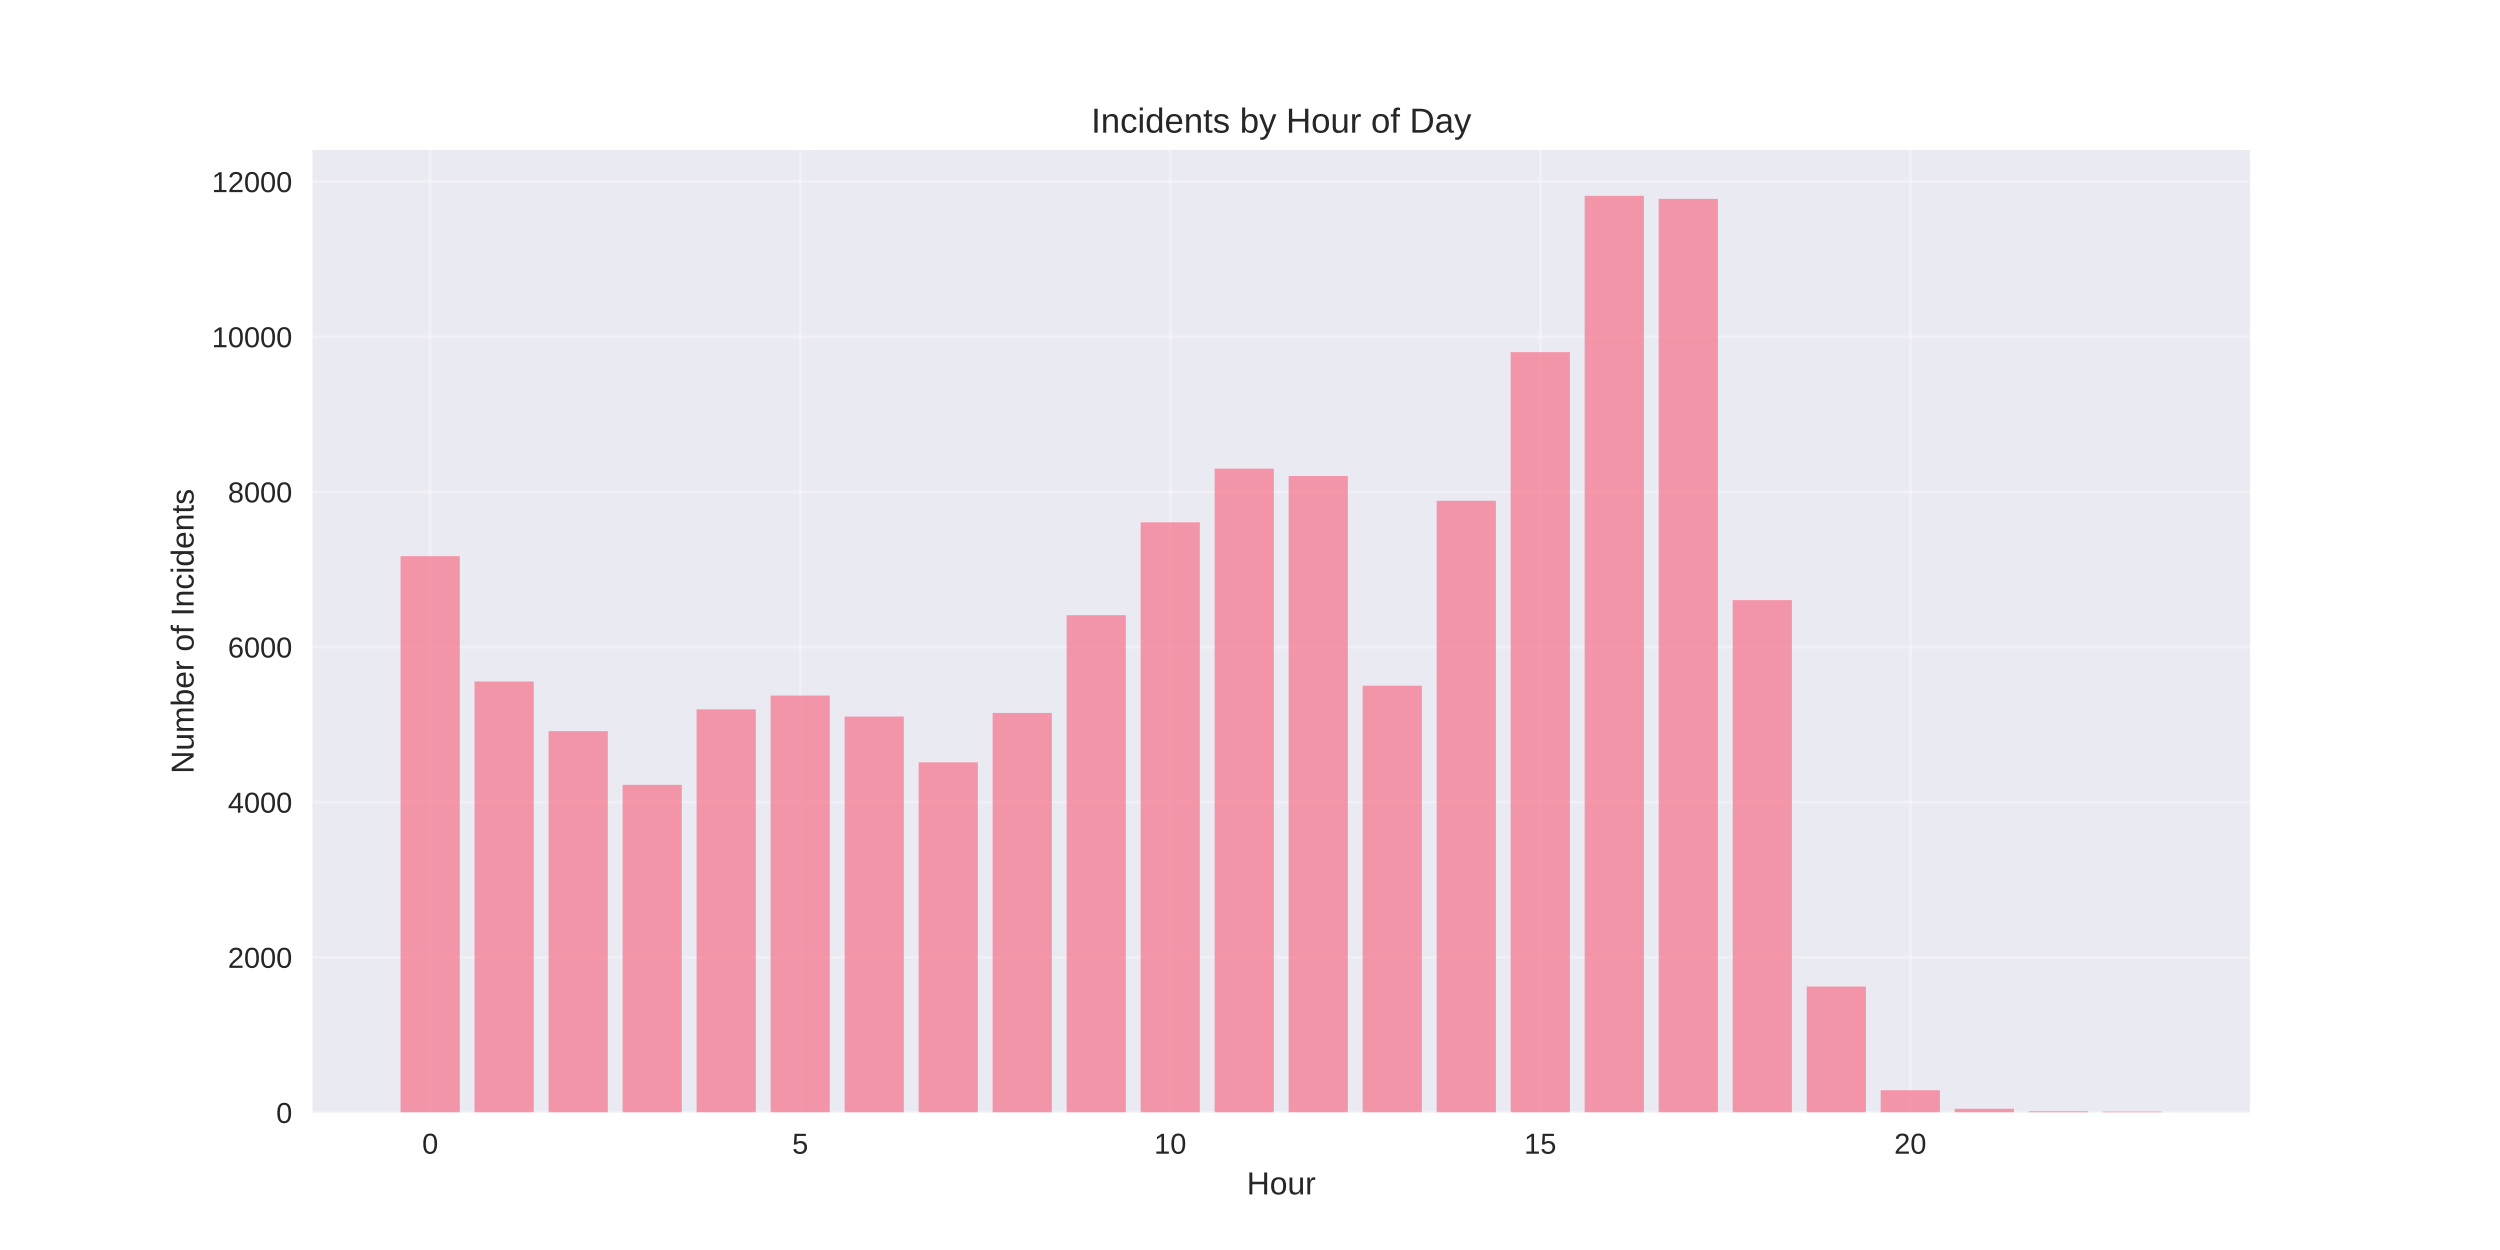
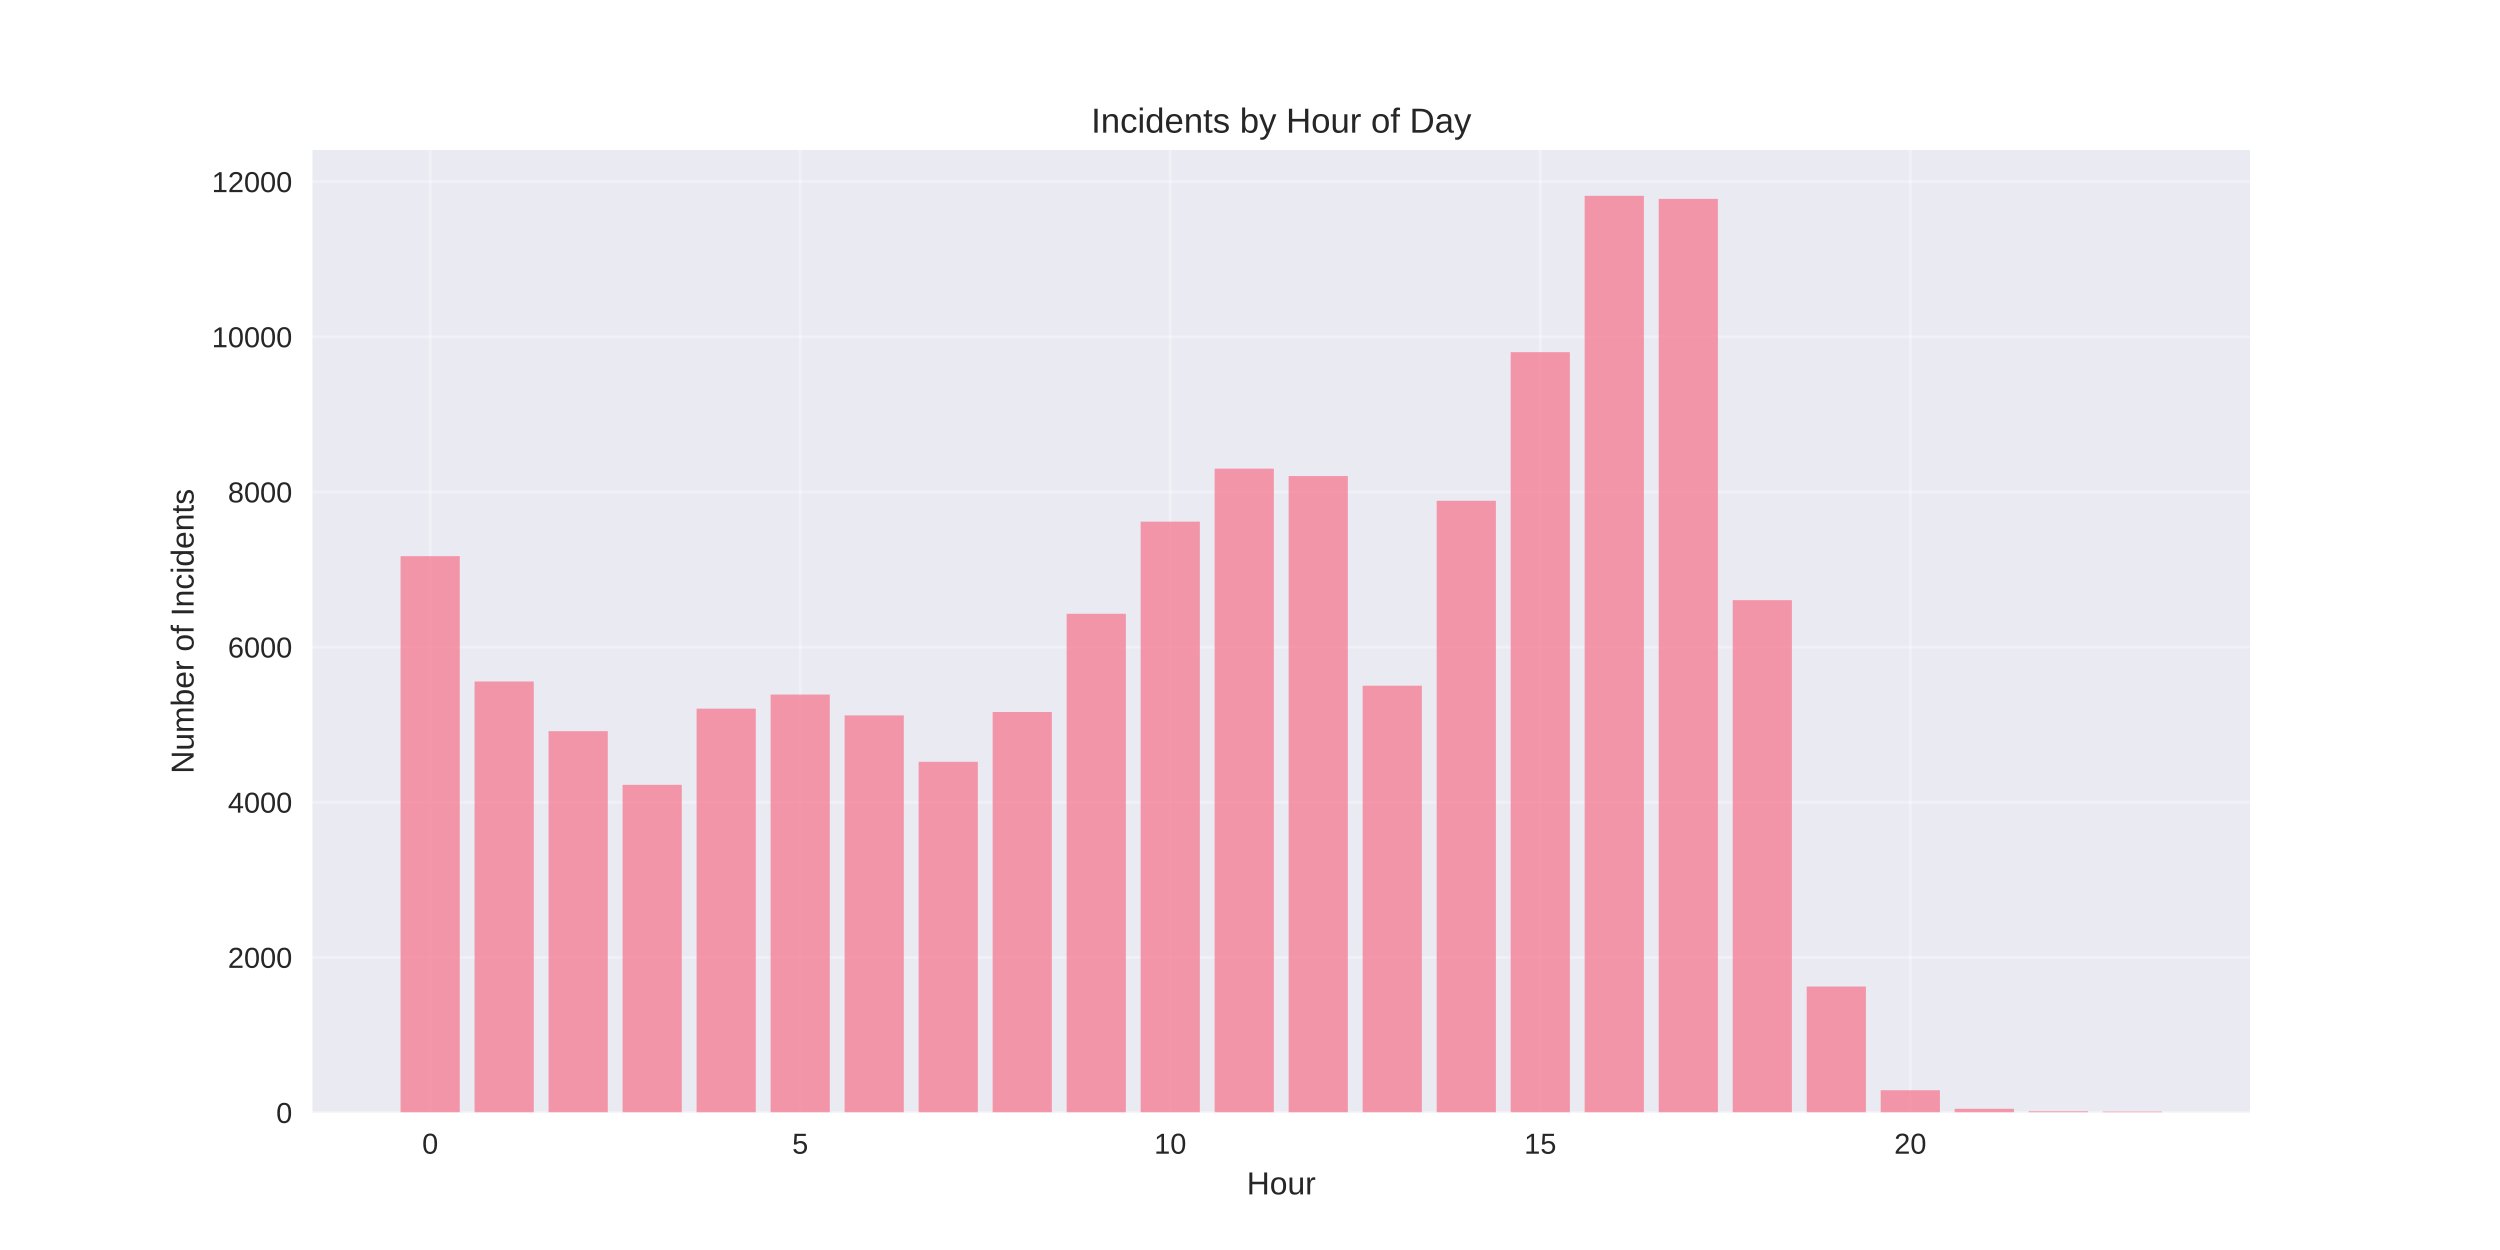
<svg xmlns="http://www.w3.org/2000/svg" width="864pt" height="432pt" viewBox="0 0 864 432" version="1.1">
  <defs>
    <style type="text/css">*{stroke-linejoin: round; stroke-linecap: butt}</style>
  </defs>
  <g id="figure_1">
    <g id="patch_1">
      <path d="M 0 432  L 864 432  L 864 0  L 0 0  z " style="fill: #ffffff" />
    </g>
    <g id="axes_1">
      <g id="patch_2">
        <path d="M 108 384.48  L 777.6 384.48  L 777.6 51.84  L 108 51.84  z " style="fill: #eaeaf2" />
      </g>
      <g id="matplotlib.axis_1">
        <g id="xtick_1">
          <g id="line2d_1">
-             <path d="M 148.667 384.48  L 148.667 51.84  " clip-path="url(#peb431cbb1e)" style="fill: none; stroke: #ffffff; stroke-opacity: 0.3; stroke-linecap: round" />
+             <path d="M 148.667 384.48  L 148.667 51.84  " clip-path="url(#p8d408f3f0e)" style="fill: none; stroke: #ffffff; stroke-opacity: 0.3; stroke-linecap: round" />
          </g>
          <g id="line2d_2" />
          <g id="text_1">
            <text style="fill: #262626; font: 10px 'Arial', 'Liberation Sans', 'DejaVu Sans', 'Bitstream Vera Sans', sans-serif; text-anchor: middle" x="148.667" y="398.727" transform="rotate(-0 148.6671 398.7269)">0</text>
          </g>
        </g>
        <g id="xtick_2">
          <g id="line2d_3">
-             <path d="M 276.551 384.48  L 276.551 51.84  " clip-path="url(#peb431cbb1e)" style="fill: none; stroke: #ffffff; stroke-opacity: 0.3; stroke-linecap: round" />
+             <path d="M 276.551 384.48  L 276.551 51.84  " clip-path="url(#p8d408f3f0e)" style="fill: none; stroke: #ffffff; stroke-opacity: 0.3; stroke-linecap: round" />
          </g>
          <g id="line2d_4" />
          <g id="text_2">
            <text style="fill: #262626; font: 10px 'Arial', 'Liberation Sans', 'DejaVu Sans', 'Bitstream Vera Sans', sans-serif; text-anchor: middle" x="276.551" y="398.727" transform="rotate(-0 276.551 398.7269)">5</text>
          </g>
        </g>
        <g id="xtick_3">
          <g id="line2d_5">
-             <path d="M 404.435 384.48  L 404.435 51.84  " clip-path="url(#peb431cbb1e)" style="fill: none; stroke: #ffffff; stroke-opacity: 0.3; stroke-linecap: round" />
+             <path d="M 404.435 384.48  L 404.435 51.84  " clip-path="url(#p8d408f3f0e)" style="fill: none; stroke: #ffffff; stroke-opacity: 0.3; stroke-linecap: round" />
          </g>
          <g id="line2d_6" />
          <g id="text_3">
            <text style="fill: #262626; font: 10px 'Arial', 'Liberation Sans', 'DejaVu Sans', 'Bitstream Vera Sans', sans-serif; text-anchor: middle" x="404.435" y="398.727" transform="rotate(-0 404.4348 398.7269)">10</text>
          </g>
        </g>
        <g id="xtick_4">
          <g id="line2d_7">
-             <path d="M 532.319 384.48  L 532.319 51.84  " clip-path="url(#peb431cbb1e)" style="fill: none; stroke: #ffffff; stroke-opacity: 0.3; stroke-linecap: round" />
+             <path d="M 532.319 384.48  L 532.319 51.84  " clip-path="url(#p8d408f3f0e)" style="fill: none; stroke: #ffffff; stroke-opacity: 0.3; stroke-linecap: round" />
          </g>
          <g id="line2d_8" />
          <g id="text_4">
            <text style="fill: #262626; font: 10px 'Arial', 'Liberation Sans', 'DejaVu Sans', 'Bitstream Vera Sans', sans-serif; text-anchor: middle" x="532.319" y="398.727" transform="rotate(-0 532.3187 398.7269)">15</text>
          </g>
        </g>
        <g id="xtick_5">
          <g id="line2d_9">
-             <path d="M 660.203 384.48  L 660.203 51.84  " clip-path="url(#peb431cbb1e)" style="fill: none; stroke: #ffffff; stroke-opacity: 0.3; stroke-linecap: round" />
+             <path d="M 660.203 384.48  L 660.203 51.84  " clip-path="url(#p8d408f3f0e)" style="fill: none; stroke: #ffffff; stroke-opacity: 0.3; stroke-linecap: round" />
          </g>
          <g id="line2d_10" />
          <g id="text_5">
            <text style="fill: #262626; font: 10px 'Arial', 'Liberation Sans', 'DejaVu Sans', 'Bitstream Vera Sans', sans-serif; text-anchor: middle" x="660.203" y="398.727" transform="rotate(-0 660.2026 398.7269)">20</text>
          </g>
        </g>
        <g id="text_6">
          <text style="fill: #262626; font: 11px 'Arial', 'Liberation Sans', 'DejaVu Sans', 'Bitstream Vera Sans', sans-serif; text-anchor: middle" x="442.8" y="412.773" transform="rotate(-0 442.8 412.7734)">Hour</text>
        </g>
      </g>
      <g id="matplotlib.axis_2">
        <g id="ytick_1">
          <g id="line2d_11">
-             <path d="M 108 384.48  L 777.6 384.48  " clip-path="url(#peb431cbb1e)" style="fill: none; stroke: #ffffff; stroke-opacity: 0.3; stroke-linecap: round" />
+             <path d="M 108 384.48  L 777.6 384.48  " clip-path="url(#p8d408f3f0e)" style="fill: none; stroke: #ffffff; stroke-opacity: 0.3; stroke-linecap: round" />
          </g>
          <g id="line2d_12" />
          <g id="text_7">
            <text style="fill: #262626; font: 10px 'Arial', 'Liberation Sans', 'DejaVu Sans', 'Bitstream Vera Sans', sans-serif; text-anchor: end" x="101" y="388.103" transform="rotate(-0 101 388.1034)">0</text>
          </g>
        </g>
        <g id="ytick_2">
          <g id="line2d_13">
-             <path d="M 108 330.862  L 777.6 330.862  " clip-path="url(#peb431cbb1e)" style="fill: none; stroke: #ffffff; stroke-opacity: 0.3; stroke-linecap: round" />
+             <path d="M 108 330.862  L 777.6 330.862  " clip-path="url(#p8d408f3f0e)" style="fill: none; stroke: #ffffff; stroke-opacity: 0.3; stroke-linecap: round" />
          </g>
          <g id="line2d_14" />
          <g id="text_8">
            <text style="fill: #262626; font: 10px 'Arial', 'Liberation Sans', 'DejaVu Sans', 'Bitstream Vera Sans', sans-serif; text-anchor: end" x="101" y="334.486" transform="rotate(-0 101 334.4858)">2000</text>
          </g>
        </g>
        <g id="ytick_3">
          <g id="line2d_15">
-             <path d="M 108 277.245  L 777.6 277.245  " clip-path="url(#peb431cbb1e)" style="fill: none; stroke: #ffffff; stroke-opacity: 0.3; stroke-linecap: round" />
+             <path d="M 108 277.245  L 777.6 277.245  " clip-path="url(#p8d408f3f0e)" style="fill: none; stroke: #ffffff; stroke-opacity: 0.3; stroke-linecap: round" />
          </g>
          <g id="line2d_16" />
          <g id="text_9">
            <text style="fill: #262626; font: 10px 'Arial', 'Liberation Sans', 'DejaVu Sans', 'Bitstream Vera Sans', sans-serif; text-anchor: end" x="101" y="280.868" transform="rotate(-0 101 280.8681)">4000</text>
          </g>
        </g>
        <g id="ytick_4">
          <g id="line2d_17">
-             <path d="M 108 223.627  L 777.6 223.627  " clip-path="url(#peb431cbb1e)" style="fill: none; stroke: #ffffff; stroke-opacity: 0.3; stroke-linecap: round" />
+             <path d="M 108 223.627  L 777.6 223.627  " clip-path="url(#p8d408f3f0e)" style="fill: none; stroke: #ffffff; stroke-opacity: 0.3; stroke-linecap: round" />
          </g>
          <g id="line2d_18" />
          <g id="text_10">
            <text style="fill: #262626; font: 10px 'Arial', 'Liberation Sans', 'DejaVu Sans', 'Bitstream Vera Sans', sans-serif; text-anchor: end" x="101" y="227.25" transform="rotate(-0 101 227.2504)">6000</text>
          </g>
        </g>
        <g id="ytick_5">
          <g id="line2d_19">
-             <path d="M 108 170.009  L 777.6 170.009  " clip-path="url(#peb431cbb1e)" style="fill: none; stroke: #ffffff; stroke-opacity: 0.3; stroke-linecap: round" />
+             <path d="M 108 170.009  L 777.6 170.009  " clip-path="url(#p8d408f3f0e)" style="fill: none; stroke: #ffffff; stroke-opacity: 0.3; stroke-linecap: round" />
          </g>
          <g id="line2d_20" />
          <g id="text_11">
            <text style="fill: #262626; font: 10px 'Arial', 'Liberation Sans', 'DejaVu Sans', 'Bitstream Vera Sans', sans-serif; text-anchor: end" x="101" y="173.633" transform="rotate(-0 101 173.6328)">8000</text>
          </g>
        </g>
        <g id="ytick_6">
          <g id="line2d_21">
-             <path d="M 108 116.392  L 777.6 116.392  " clip-path="url(#peb431cbb1e)" style="fill: none; stroke: #ffffff; stroke-opacity: 0.3; stroke-linecap: round" />
+             <path d="M 108 116.392  L 777.6 116.392  " clip-path="url(#p8d408f3f0e)" style="fill: none; stroke: #ffffff; stroke-opacity: 0.3; stroke-linecap: round" />
          </g>
          <g id="line2d_22" />
          <g id="text_12">
            <text style="fill: #262626; font: 10px 'Arial', 'Liberation Sans', 'DejaVu Sans', 'Bitstream Vera Sans', sans-serif; text-anchor: end" x="101" y="120.015" transform="rotate(-0 101 120.0151)">10000</text>
          </g>
        </g>
        <g id="ytick_7">
          <g id="line2d_23">
-             <path d="M 108 62.774  L 777.6 62.774  " clip-path="url(#peb431cbb1e)" style="fill: none; stroke: #ffffff; stroke-opacity: 0.3; stroke-linecap: round" />
+             <path d="M 108 62.774  L 777.6 62.774  " clip-path="url(#p8d408f3f0e)" style="fill: none; stroke: #ffffff; stroke-opacity: 0.3; stroke-linecap: round" />
          </g>
          <g id="line2d_24" />
          <g id="text_13">
            <text style="fill: #262626; font: 10px 'Arial', 'Liberation Sans', 'DejaVu Sans', 'Bitstream Vera Sans', sans-serif; text-anchor: end" x="101" y="66.397" transform="rotate(-0 101 66.39742)">12000</text>
          </g>
        </g>
        <g id="text_14">
          <text style="fill: #262626; font: 11px 'Arial', 'Liberation Sans', 'DejaVu Sans', 'Bitstream Vera Sans', sans-serif; text-anchor: middle" x="66.913" y="218.16" transform="rotate(-90 66.91281 218.16)">Number of Incidents</text>
        </g>
      </g>
      <g id="patch_3">
-         <path d="M 138.436 384.48  L 158.898 384.48  L 158.898 192.207  L 138.436 192.207  z " clip-path="url(#peb431cbb1e)" style="fill: #f77189; opacity: 0.7" />
+         <path d="M 138.436 384.48  L 158.898 384.48  L 158.898 192.207  L 138.436 192.207  z " clip-path="url(#p8d408f3f0e)" style="fill: #f77189; opacity: 0.7" />
      </g>
      <g id="patch_4">
-         <path d="M 164.013 384.48  L 184.475 384.48  L 184.475 235.53  L 164.013 235.53  z " clip-path="url(#peb431cbb1e)" style="fill: #f77189; opacity: 0.7" />
+         <path d="M 164.013 384.48  L 184.475 384.48  L 184.475 235.53  L 164.013 235.53  z " clip-path="url(#p8d408f3f0e)" style="fill: #f77189; opacity: 0.7" />
      </g>
      <g id="patch_5">
-         <path d="M 189.59 384.48  L 210.051 384.48  L 210.051 252.688  L 189.59 252.688  z " clip-path="url(#peb431cbb1e)" style="fill: #f77189; opacity: 0.7" />
+         <path d="M 189.59 384.48  L 210.051 384.48  L 210.051 252.688  L 189.59 252.688  z " clip-path="url(#p8d408f3f0e)" style="fill: #f77189; opacity: 0.7" />
      </g>
      <g id="patch_6">
-         <path d="M 215.167 384.48  L 235.628 384.48  L 235.628 271.239  L 215.167 271.239  z " clip-path="url(#peb431cbb1e)" style="fill: #f77189; opacity: 0.7" />
+         <path d="M 215.167 384.48  L 235.628 384.48  L 235.628 271.239  L 215.167 271.239  z " clip-path="url(#p8d408f3f0e)" style="fill: #f77189; opacity: 0.7" />
      </g>
      <g id="patch_7">
-         <path d="M 240.743 384.48  L 261.205 384.48  L 261.205 245.154  L 240.743 245.154  z " clip-path="url(#peb431cbb1e)" style="fill: #f77189; opacity: 0.7" />
+         <path d="M 240.743 384.48  L 261.205 384.48  L 261.205 244.913  L 240.743 244.913  z " clip-path="url(#p8d408f3f0e)" style="fill: #f77189; opacity: 0.7" />
      </g>
      <g id="patch_8">
-         <path d="M 266.32 384.48  L 286.782 384.48  L 286.782 240.383  L 266.32 240.383  z " clip-path="url(#peb431cbb1e)" style="fill: #f77189; opacity: 0.7" />
+         <path d="M 266.32 384.48  L 286.782 384.48  L 286.782 240.034  L 266.32 240.034  z " clip-path="url(#p8d408f3f0e)" style="fill: #f77189; opacity: 0.7" />
      </g>
      <g id="patch_9">
-         <path d="M 291.897 384.48  L 312.358 384.48  L 312.358 247.648  L 291.897 247.648  z " clip-path="url(#peb431cbb1e)" style="fill: #f77189; opacity: 0.7" />
+         <path d="M 291.897 384.48  L 312.358 384.48  L 312.358 247.246  L 291.897 247.246  z " clip-path="url(#p8d408f3f0e)" style="fill: #f77189; opacity: 0.7" />
      </g>
      <g id="patch_10">
-         <path d="M 317.474 384.48  L 337.935 384.48  L 337.935 263.465  L 317.474 263.465  z " clip-path="url(#peb431cbb1e)" style="fill: #f77189; opacity: 0.7" />
+         <path d="M 317.474 384.48  L 337.935 384.48  L 337.935 263.277  L 317.474 263.277  z " clip-path="url(#p8d408f3f0e)" style="fill: #f77189; opacity: 0.7" />
      </g>
      <g id="patch_11">
-         <path d="M 343.051 384.48  L 363.512 384.48  L 363.512 246.388  L 343.051 246.388  z " clip-path="url(#peb431cbb1e)" style="fill: #f77189; opacity: 0.7" />
+         <path d="M 343.051 384.48  L 363.512 384.48  L 363.512 246.066  L 343.051 246.066  z " clip-path="url(#p8d408f3f0e)" style="fill: #f77189; opacity: 0.7" />
      </g>
      <g id="patch_12">
-         <path d="M 368.627 384.48  L 389.089 384.48  L 389.089 212.609  L 368.627 212.609  z " clip-path="url(#peb431cbb1e)" style="fill: #f77189; opacity: 0.7" />
+         <path d="M 368.627 384.48  L 389.089 384.48  L 389.089 212.126  L 368.627 212.126  z " clip-path="url(#p8d408f3f0e)" style="fill: #f77189; opacity: 0.7" />
      </g>
      <g id="patch_13">
-         <path d="M 394.204 384.48  L 414.666 384.48  L 414.666 180.518  L 394.204 180.518  z " clip-path="url(#peb431cbb1e)" style="fill: #f77189; opacity: 0.7" />
+         <path d="M 394.204 384.48  L 414.666 384.48  L 414.666 180.277  L 394.204 180.277  z " clip-path="url(#p8d408f3f0e)" style="fill: #f77189; opacity: 0.7" />
      </g>
      <g id="patch_14">
-         <path d="M 419.781 384.48  L 440.242 384.48  L 440.242 161.967  L 419.781 161.967  z " clip-path="url(#peb431cbb1e)" style="fill: #f77189; opacity: 0.7" />
+         <path d="M 419.781 384.48  L 440.242 384.48  L 440.242 161.967  L 419.781 161.967  z " clip-path="url(#p8d408f3f0e)" style="fill: #f77189; opacity: 0.7" />
      </g>
      <g id="patch_15">
-         <path d="M 445.358 384.48  L 465.819 384.48  L 465.819 164.514  L 445.358 164.514  z " clip-path="url(#peb431cbb1e)" style="fill: #f77189; opacity: 0.7" />
+         <path d="M 445.358 384.48  L 465.819 384.48  L 465.819 164.514  L 445.358 164.514  z " clip-path="url(#p8d408f3f0e)" style="fill: #f77189; opacity: 0.7" />
      </g>
      <g id="patch_16">
-         <path d="M 470.934 384.48  L 491.396 384.48  L 491.396 236.978  L 470.934 236.978  z " clip-path="url(#peb431cbb1e)" style="fill: #f77189; opacity: 0.7" />
+         <path d="M 470.934 384.48  L 491.396 384.48  L 491.396 236.978  L 470.934 236.978  z " clip-path="url(#p8d408f3f0e)" style="fill: #f77189; opacity: 0.7" />
      </g>
      <g id="patch_17">
-         <path d="M 496.511 384.48  L 516.973 384.48  L 516.973 173.066  L 496.511 173.066  z " clip-path="url(#peb431cbb1e)" style="fill: #f77189; opacity: 0.7" />
+         <path d="M 496.511 384.48  L 516.973 384.48  L 516.973 173.066  L 496.511 173.066  z " clip-path="url(#p8d408f3f0e)" style="fill: #f77189; opacity: 0.7" />
      </g>
      <g id="patch_18">
-         <path d="M 522.088 384.48  L 542.549 384.48  L 542.549 121.7  L 522.088 121.7  z " clip-path="url(#peb431cbb1e)" style="fill: #f77189; opacity: 0.7" />
+         <path d="M 522.088 384.48  L 542.549 384.48  L 542.549 121.7  L 522.088 121.7  z " clip-path="url(#p8d408f3f0e)" style="fill: #f77189; opacity: 0.7" />
      </g>
      <g id="patch_19">
-         <path d="M 547.665 384.48  L 568.126 384.48  L 568.126 67.68  L 547.665 67.68  z " clip-path="url(#peb431cbb1e)" style="fill: #f77189; opacity: 0.7" />
+         <path d="M 547.665 384.48  L 568.126 384.48  L 568.126 67.68  L 547.665 67.68  z " clip-path="url(#p8d408f3f0e)" style="fill: #f77189; opacity: 0.7" />
      </g>
      <g id="patch_20">
-         <path d="M 573.242 384.48  L 593.703 384.48  L 593.703 68.726  L 573.242 68.726  z " clip-path="url(#peb431cbb1e)" style="fill: #f77189; opacity: 0.7" />
+         <path d="M 573.242 384.48  L 593.703 384.48  L 593.703 68.726  L 573.242 68.726  z " clip-path="url(#p8d408f3f0e)" style="fill: #f77189; opacity: 0.7" />
      </g>
      <g id="patch_21">
-         <path d="M 598.818 384.48  L 619.28 384.48  L 619.28 207.408  L 598.818 207.408  z " clip-path="url(#peb431cbb1e)" style="fill: #f77189; opacity: 0.7" />
+         <path d="M 598.818 384.48  L 619.28 384.48  L 619.28 207.408  L 598.818 207.408  z " clip-path="url(#p8d408f3f0e)" style="fill: #f77189; opacity: 0.7" />
      </g>
      <g id="patch_22">
-         <path d="M 624.395 384.48  L 644.857 384.48  L 644.857 340.942  L 624.395 340.942  z " clip-path="url(#peb431cbb1e)" style="fill: #f77189; opacity: 0.7" />
+         <path d="M 624.395 384.48  L 644.857 384.48  L 644.857 340.942  L 624.395 340.942  z " clip-path="url(#p8d408f3f0e)" style="fill: #f77189; opacity: 0.7" />
      </g>
      <g id="patch_23">
-         <path d="M 649.972 384.48  L 670.433 384.48  L 670.433 376.786  L 649.972 376.786  z " clip-path="url(#peb431cbb1e)" style="fill: #f77189; opacity: 0.7" />
+         <path d="M 649.972 384.48  L 670.433 384.48  L 670.433 376.786  L 649.972 376.786  z " clip-path="url(#p8d408f3f0e)" style="fill: #f77189; opacity: 0.7" />
      </g>
      <g id="patch_24">
-         <path d="M 675.549 384.48  L 696.01 384.48  L 696.01 383.193  L 675.549 383.193  z " clip-path="url(#peb431cbb1e)" style="fill: #f77189; opacity: 0.7" />
+         <path d="M 675.549 384.48  L 696.01 384.48  L 696.01 383.193  L 675.549 383.193  z " clip-path="url(#p8d408f3f0e)" style="fill: #f77189; opacity: 0.7" />
      </g>
      <g id="patch_25">
-         <path d="M 701.125 384.48  L 721.587 384.48  L 721.587 384.051  L 701.125 384.051  z " clip-path="url(#peb431cbb1e)" style="fill: #f77189; opacity: 0.7" />
+         <path d="M 701.125 384.48  L 721.587 384.48  L 721.587 384.051  L 701.125 384.051  z " clip-path="url(#p8d408f3f0e)" style="fill: #f77189; opacity: 0.7" />
      </g>
      <g id="patch_26">
-         <path d="M 726.702 384.48  L 747.164 384.48  L 747.164 384.158  L 726.702 384.158  z " clip-path="url(#peb431cbb1e)" style="fill: #f77189; opacity: 0.7" />
+         <path d="M 726.702 384.48  L 747.164 384.48  L 747.164 384.158  L 726.702 384.158  z " clip-path="url(#p8d408f3f0e)" style="fill: #f77189; opacity: 0.7" />
      </g>
      <g id="patch_27">
        <path d="M 108 384.48  L 108 51.84  " style="fill: none" />
      </g>
      <g id="patch_28">
        <path d="M 777.6 384.48  L 777.6 51.84  " style="fill: none" />
      </g>
      <g id="patch_29">
        <path d="M 108 384.48  L 777.6 384.48  " style="fill: none" />
      </g>
      <g id="patch_30">
        <path d="M 108 51.84  L 777.6 51.84  " style="fill: none" />
      </g>
      <g id="text_15">
        <text style="fill: #262626; font: 12px 'Arial', 'Liberation Sans', 'DejaVu Sans', 'Bitstream Vera Sans', sans-serif; text-anchor: middle" x="442.8" y="45.84" transform="rotate(-0 442.8 45.84)">Incidents by Hour of Day</text>
      </g>
    </g>
  </g>
  <defs>
-     <clipPath id="peb431cbb1e">
+     <clipPath id="p8d408f3f0e">
      <rect x="108" y="51.84" width="669.6" height="332.64" />
    </clipPath>
  </defs>
</svg>
